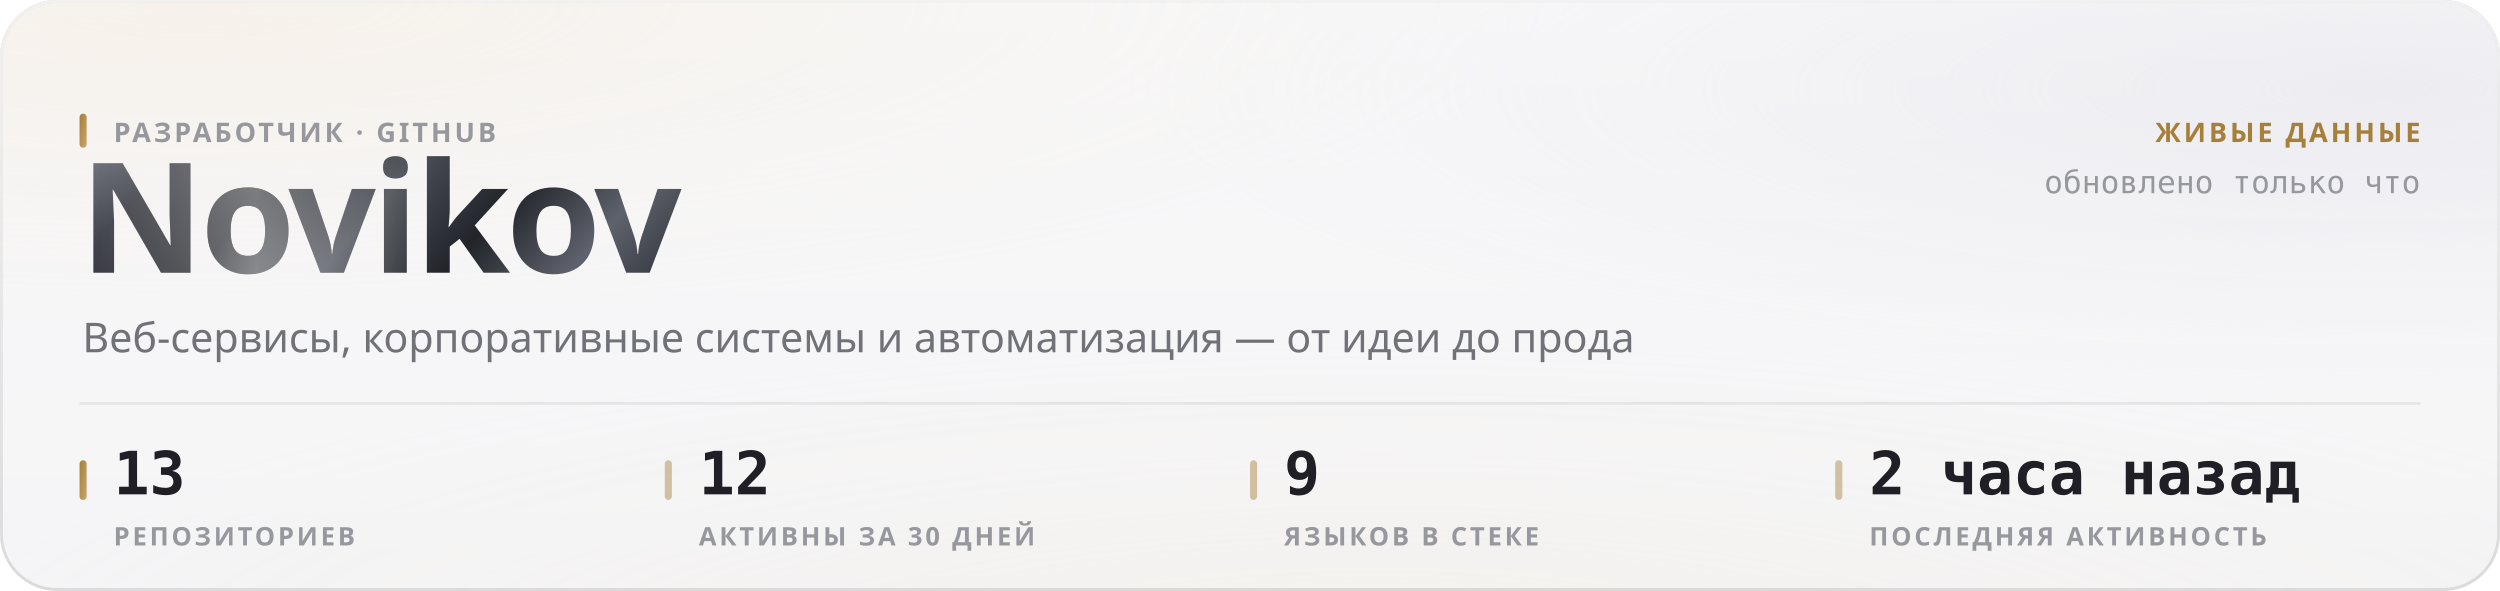
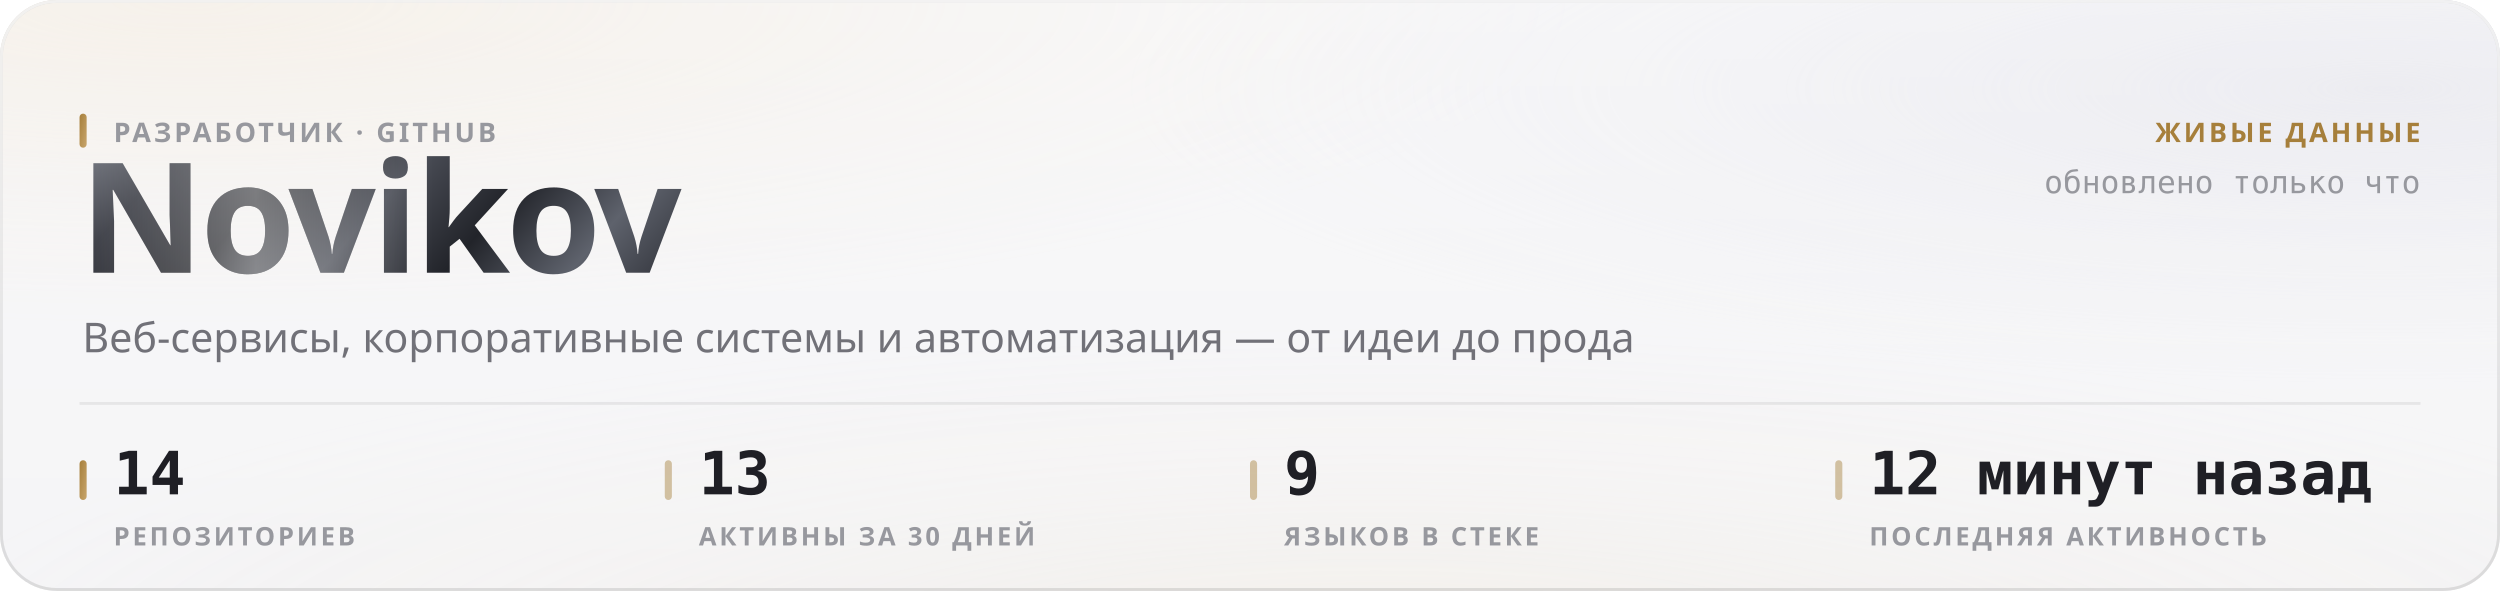
<svg xmlns="http://www.w3.org/2000/svg" width="880" height="208" viewBox="0 0 880 208" role="img">
  <style>
  text { font-family: -apple-system, BlinkMacSystemFont, 'Segoe UI', 'Noto Sans', Helvetica, Arial, sans-serif; }
  .mono { font-family: ui-monospace, 'SF Mono', 'Cascadia Mono', 'DejaVu Sans Mono', Menlo, Consolas, monospace; font-variant-numeric: tabular-nums; }
  .caps { letter-spacing: .1em; text-transform: uppercase; }

  @keyframes sheen  { from { transform: translateX(-120%); } to { transform: translateX(260%); } }
  @keyframes rise   { from { opacity: 0; transform: translateY(6px); } to { opacity: 1; transform: none; } }
  @keyframes slide  { from { opacity: 0; transform: translateX(-8px); } to { opacity: 1; transform: none; } }
  @keyframes grow   { from { transform: scaleY(0); } to { transform: scaleY(1); } }
  @keyframes widen  { from { transform: scaleX(0); } to { transform: scaleX(1); } }
  @keyframes draw   { from { stroke-dashoffset: 200; } to { stroke-dashoffset: 0; } }

  .sheen { animation: sheen 5.5s cubic-bezier(.45,0,.2,1) infinite; }
  .rise  { animation: rise .5s cubic-bezier(.16,1,.3,1) both; }
  .slide { animation: slide .42s cubic-bezier(.16,1,.3,1) both; }
  .bar   { transform-box: fill-box; transform-origin: 50% 100%;
           animation: grow .62s cubic-bezier(.16,1,.3,1) both; }
  .fill  { transform-box: fill-box; transform-origin: 0% 50%;
           animation: widen .8s cubic-bezier(.16,1,.3,1) both; }
  /* The hidden start state lives in the keyframes, never in the static rule.
     A renderer that ignores CSS animations then falls back to the FINISHED
     state — a drawn line, visible text — instead of an empty panel. */
  .spark { stroke-dasharray: 200;
           animation: draw 1.1s cubic-bezier(.16,1,.3,1) both; }

  @media (prefers-reduced-motion: reduce) {
    .sheen { animation: none; opacity: 0; }
    .rise, .slide, .bar, .fill, .spark { animation: none; opacity: 1; transform: none;
                                         stroke-dashoffset: 0; }
  }</style>
  <defs>
    <filter id="grain5" x="0" y="0" width="100%" height="100%">
      <feTurbulence type="fractalNoise" baseFrequency="0.85" numOctaves="3" stitchTiles="stitch" />
      <feColorMatrix type="saturate" values="0" />
    </filter>
    <linearGradient id="accent1" x1="0" y1="0" x2="1" y2="1">
      <stop offset="0%" stop-color="#a67f3b" />
      <stop offset="100%" stop-color="#c8a56c" />
    </linearGradient>
    <radialGradient id="aurora6" cx="0.08" cy="0" r="0.55">
      <stop offset="0%" stop-color="#e7c99a" stop-opacity="0.28" />
      <stop offset="55%" stop-color="#e7c99a" stop-opacity="0.098" />
      <stop offset="100%" stop-color="#e7c99a" stop-opacity="0" />
    </radialGradient>
    <radialGradient id="aurora7" cx="0.95" cy="0.15" r="0.5">
      <stop offset="0%" stop-color="#ccccdb" stop-opacity="0.45" />
      <stop offset="55%" stop-color="#ccccdb" stop-opacity="0.158" />
      <stop offset="100%" stop-color="#ccccdb" stop-opacity="0" />
    </radialGradient>
    <radialGradient id="aurora8" cx="0.55" cy="1.15" r="0.6">
      <stop offset="0%" stop-color="#ead4b3" stop-opacity="0.2" />
      <stop offset="55%" stop-color="#ead4b3" stop-opacity="0.07" />
      <stop offset="100%" stop-color="#ead4b3" stop-opacity="0" />
    </radialGradient>
    <linearGradient id="glass2" x1="0" y1="0" x2="0" y2="1">
      <stop offset="0%" stop-color="#ffffff" stop-opacity="0.42" />
      <stop offset="100%" stop-color="#ffffff" stop-opacity="0.16" />
    </linearGradient>
    <linearGradient id="rim3" x1="0" y1="0" x2="0" y2="1">
      <stop offset="0%" stop-color="#ffffff" stop-opacity="0.7" />
      <stop offset="100%" stop-color="#ffffff" stop-opacity="0.15" />
    </linearGradient>
    <linearGradient id="spec4" x1="0" y1="0" x2="1" y2="0">
      <stop offset="0%" stop-color="#ffffff" stop-opacity="0" />
      <stop offset="35%" stop-color="#ffffff" stop-opacity="0.72" />
      <stop offset="70%" stop-color="#ffffff" stop-opacity="0.252" />
      <stop offset="100%" stop-color="#ffffff" stop-opacity="0" />
    </linearGradient>
    <linearGradient id="metal9" x1="0" y1="0" x2="1" y2="0.25">
      <stop offset="0%" stop-color="#8d919b" />
      <stop offset="16.667%" stop-color="#3a3c44" />
      <stop offset="33.333%" stop-color="#1b1c21" />
      <stop offset="50%" stop-color="#4a4d56" />
      <stop offset="66.667%" stop-color="#22242a" />
      <stop offset="83.333%" stop-color="#5e626c" />
      <stop offset="100%" stop-color="#2c2e35" />
    </linearGradient>
    <linearGradient id="sheengrad11" x1="0" y1="0" x2="1" y2="0">
      <stop offset="0%" stop-color="#ffffff" stop-opacity="0" />
      <stop offset="50%" stop-color="#ffffff" stop-opacity="0.42" />
      <stop offset="100%" stop-color="#ffffff" stop-opacity="0" />
    </linearGradient>
    <clipPath id="wordclip10">
      <text x="28" y="96" font-size="54" font-weight="800" letter-spacing="-0.025em" font-family="-apple-system, BlinkMacSystemFont, 'Segoe UI', Helvetica, Arial, sans-serif">Novikov</text>
    </clipPath>
  </defs>
  <rect width="880" height="208" rx="20" fill="#f3f3f5" />
  <rect width="880" height="208" rx="20" fill="url(#aurora6)" />
  <rect width="880" height="208" rx="20" fill="url(#aurora7)" />
  <rect width="880" height="208" rx="20" fill="url(#aurora8)" />
  <rect width="880" height="208" rx="20" fill="url(#glass2)" />
  <rect width="880" height="208" rx="20" filter="url(#grain5)" opacity="0.06" style="mix-blend-mode:overlay" />
  <rect x=".5" y=".5" width="879" height="207" rx="19.5" fill="none" stroke="rgba(10,10,12,0.14)" />
  <rect x=".5" y=".5" width="879" height="207" rx="19.5" fill="none" stroke="url(#rim3)" />
  <path d="M20 1 H860" stroke="url(#spec4)" stroke-width="1.2" fill="none" />
  <g clip-path="url(#wordclip10)">
    <rect x="28" y="42" width="248.651" height="70.2" fill="url(#metal9)" />
    <rect class="sheen" x="28" y="42" width="124.325" height="70.2" fill="url(#sheengrad11)" />
  </g>
  <rect x="28" y="40" width="2.5" height="12" rx="1.25" fill="url(#accent1)" />
  <text x="40" y="50" font-size="9.5" font-weight="600" fill="#97989e" letter-spacing="0.11em">РАЗРАБОТЧИК · GITHUB</text>
  <text x="29" y="124" font-size="14.5" font-weight="400" fill="#717178">Веб-сервисы, корпоративные системы и автоматизация — от идеи до прода</text>
  <text x="852" y="50" font-size="9.5" font-weight="600" fill="#a67f3b" text-anchor="end" letter-spacing="0.11em">ЖИВЫЕ ДАННЫЕ</text>
  <text x="852" y="68" font-size="11" font-weight="400" fill="#97989e" text-anchor="end" class="mono">обновлено только что</text>
  <path d="M28 142 H852" stroke="rgba(10,10,12,0.07)" stroke-width="1" />
  <rect x="28" y="162" width="2.5" height="14" rx="1.25" fill="url(#accent1)" />
-   <text x="40" y="174" font-size="21" font-weight="700" fill="#1f1f25" class="mono rise" opacity="1">13</text>
+   <text x="40" y="174" font-size="21" font-weight="700" fill="#1f1f25" class="mono rise" opacity="1">14</text>
  <text x="40" y="192" font-size="9" font-weight="600" fill="#97989e" letter-spacing="0.11em">РЕПОЗИТОРИЕВ</text>
  <rect x="234" y="162" width="2.5" height="14" rx="1.25" fill="rgba(166,127,59,0.45)" />
-   <text x="246" y="174" font-size="21" font-weight="700" fill="#1f1f25" class="mono rise" opacity="1">12</text>
+   <text x="246" y="174" font-size="21" font-weight="700" fill="#1f1f25" class="mono rise" opacity="1">13</text>
  <text x="246" y="192" font-size="9" font-weight="600" fill="#97989e" letter-spacing="0.11em">АКТИВНЫ ЗА 30 ДНЕЙ</text>
  <rect x="440" y="162" width="2.5" height="14" rx="1.25" fill="rgba(166,127,59,0.45)" />
  <text x="452" y="174" font-size="21" font-weight="700" fill="#1f1f25" class="mono rise" opacity="1">9</text>
  <text x="452" y="192" font-size="9" font-weight="600" fill="#97989e" letter-spacing="0.11em">ЯЗЫКОВ В СТЕКЕ</text>
  <rect x="646" y="162" width="2.5" height="14" rx="1.25" fill="rgba(166,127,59,0.45)" />
-   <text x="658" y="174" font-size="21" font-weight="700" fill="#1f1f25" class="mono rise" opacity="1">2 часа назад</text>
+   <text x="658" y="174" font-size="21" font-weight="700" fill="#1f1f25" class="mono rise" opacity="1">12 минут назад</text>
  <text x="658" y="192" font-size="9" font-weight="600" fill="#97989e" letter-spacing="0.11em">ПОСЛЕДНЯЯ АКТИВНОСТЬ</text>
</svg>
